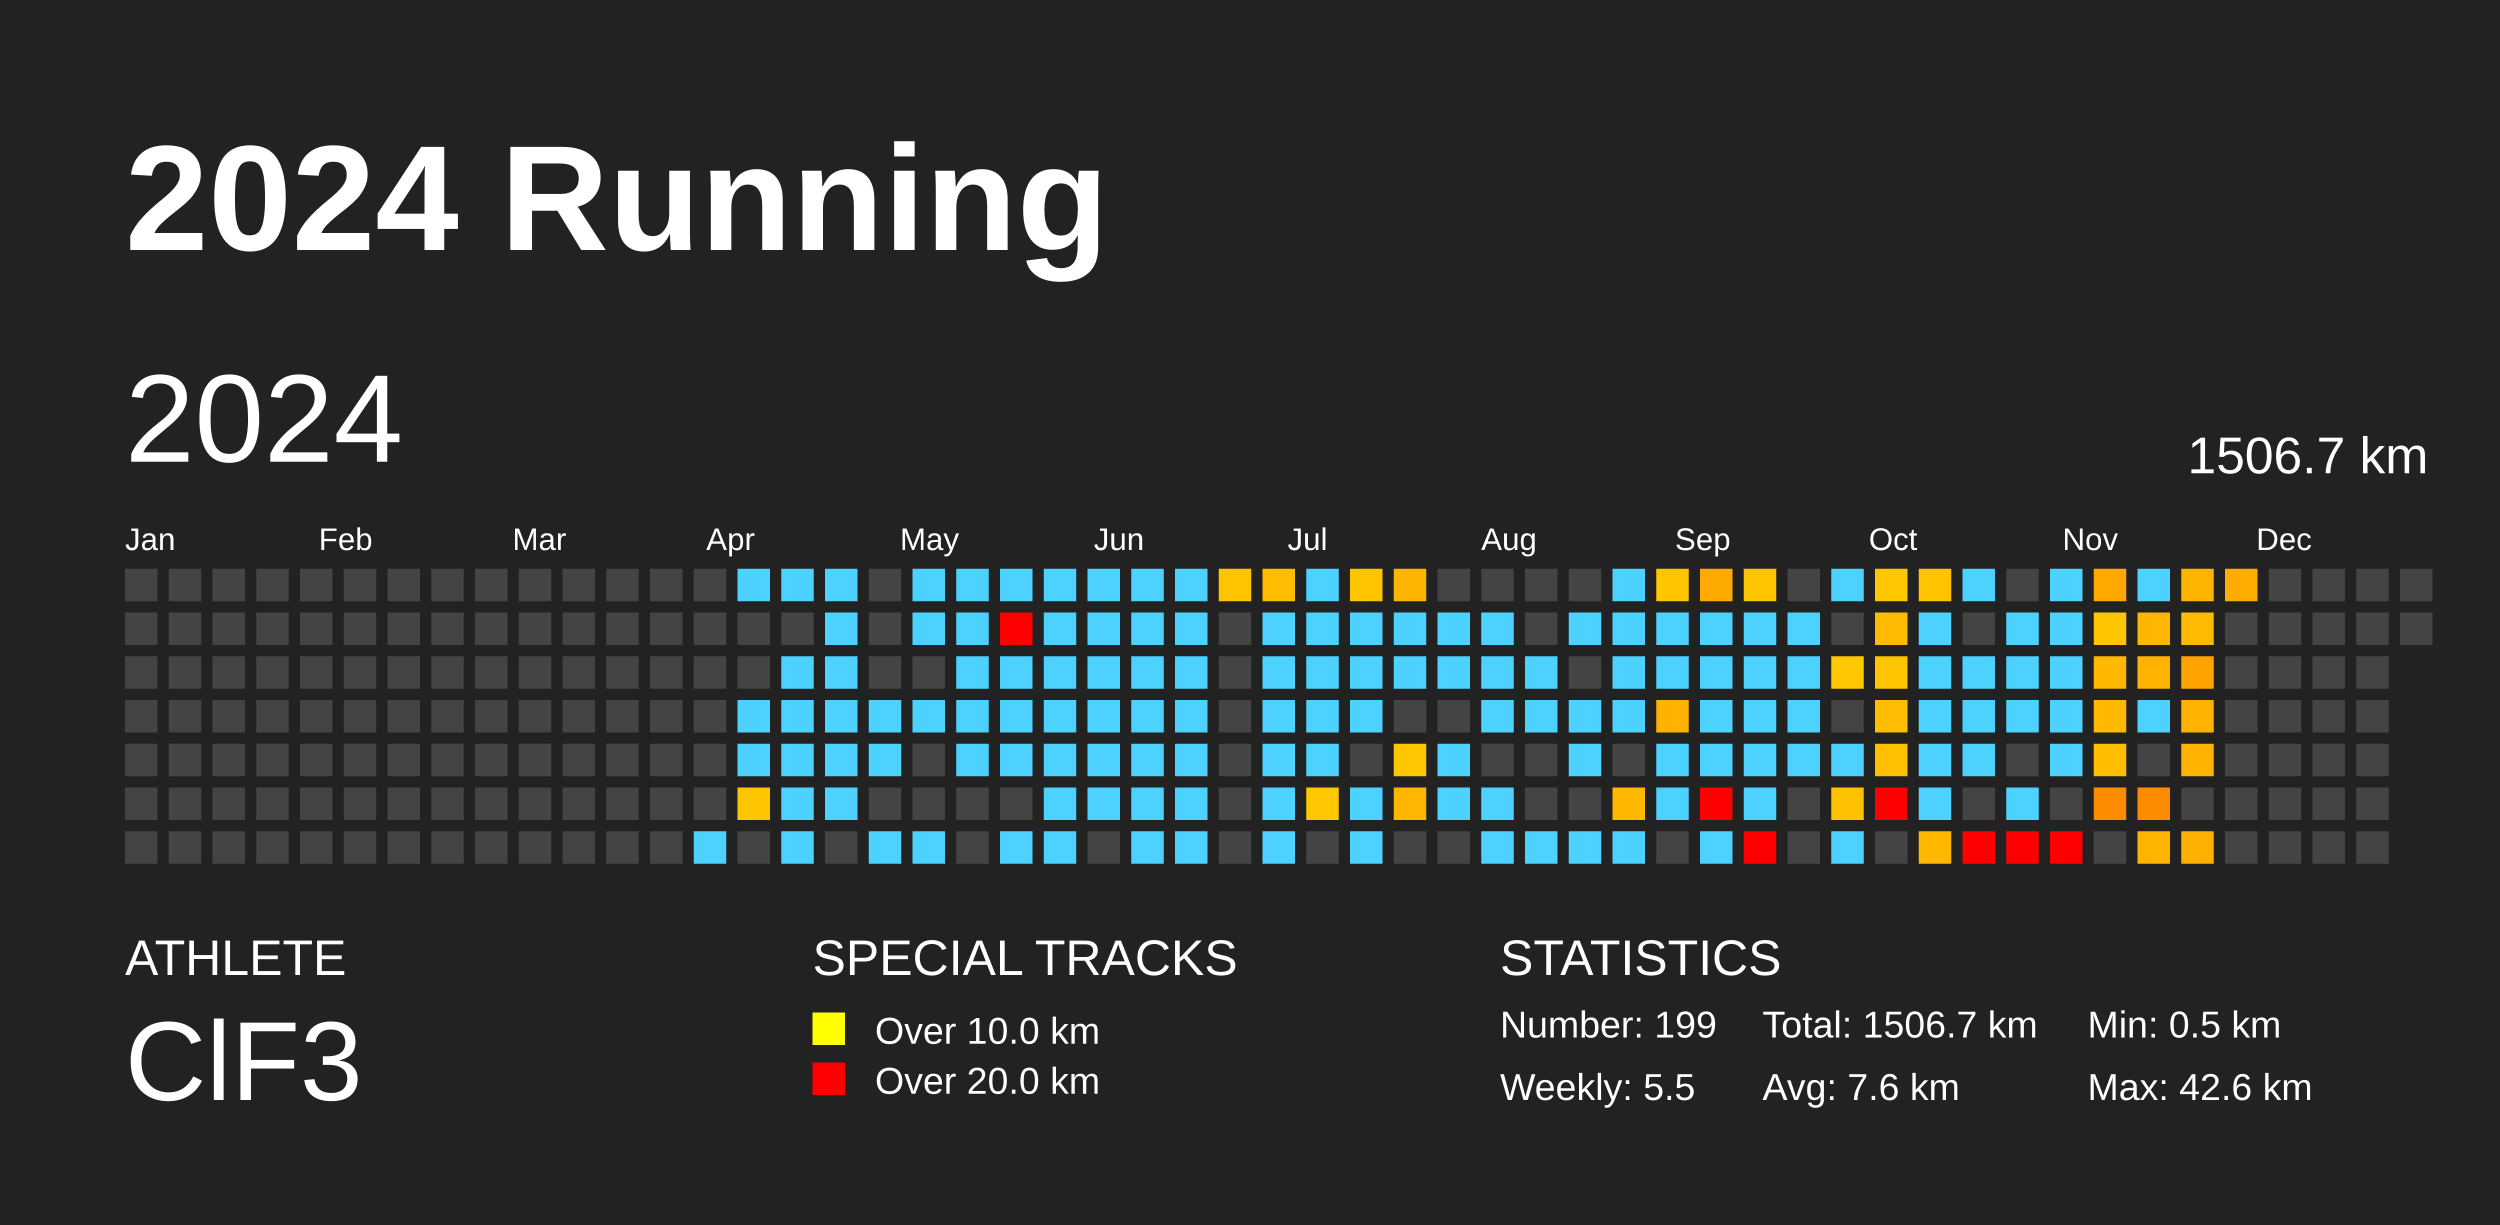
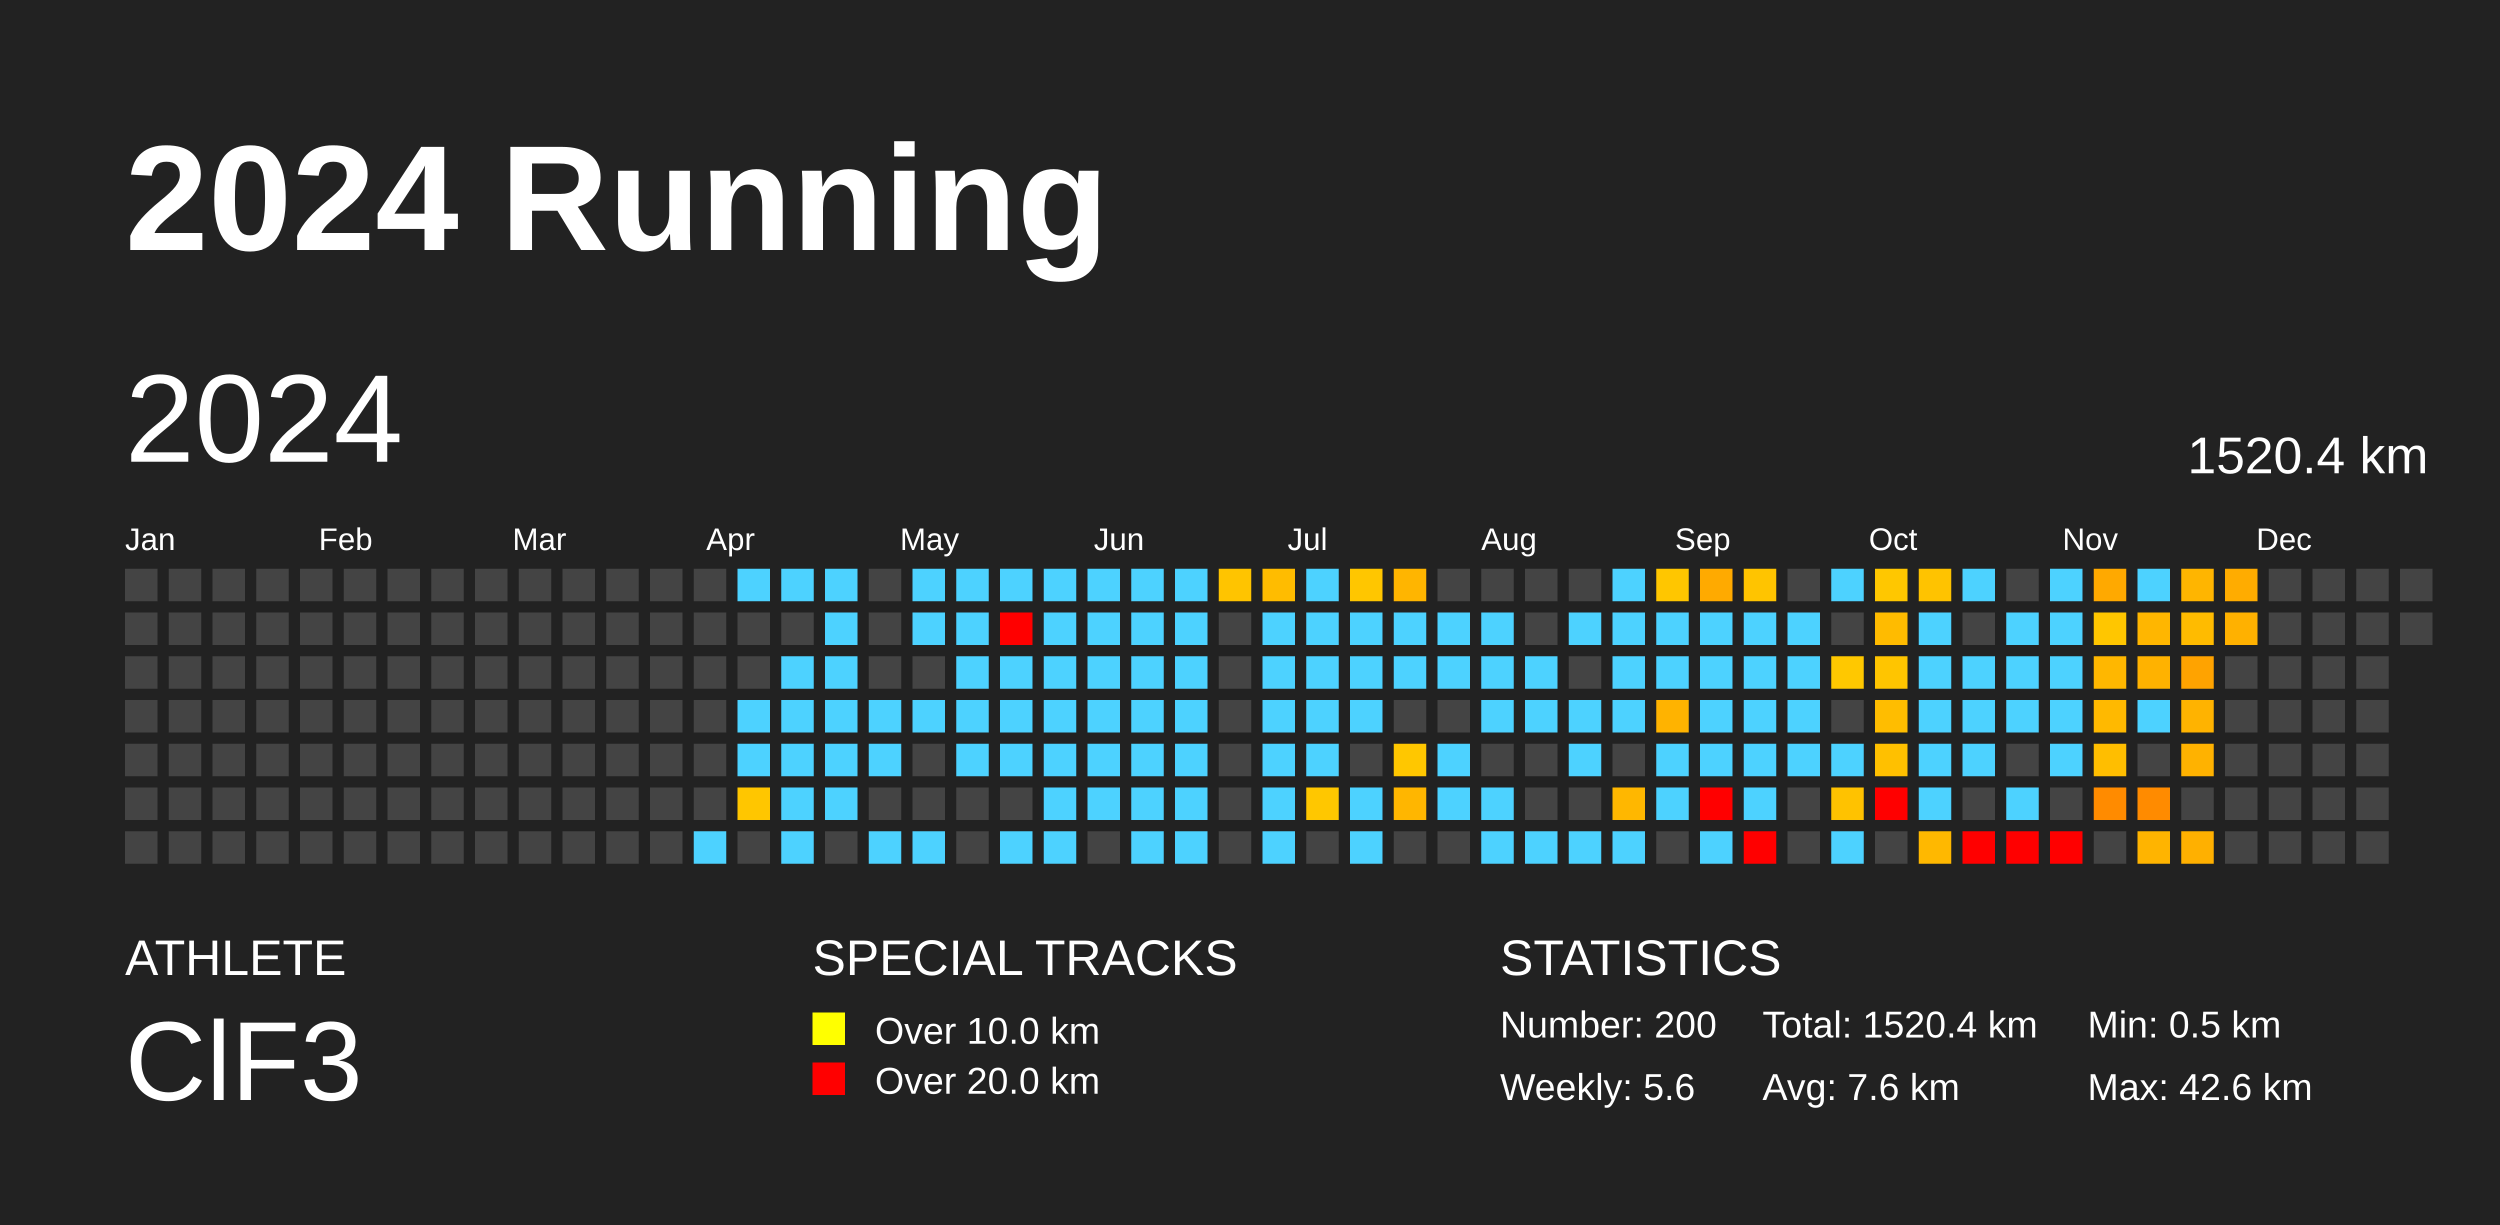
<svg xmlns="http://www.w3.org/2000/svg" baseProfile="full" height="98mm" version="1.1" viewBox="0,0,200,98" width="200mm">
  <defs />
  <rect fill="#222222" height="98" width="200" x="0" y="0" />
  <text fill="#FFFFFF" style="font-size:12px; font-family:Arial; font-weight:bold;" x="10" y="20">2024 Running</text>
  <text fill="#FFFFFF" style="font-size:4px; font-family:Arial" x="10" y="78">ATHLETE</text>
  <text fill="#FFFFFF" style="font-size:9px; font-family:Arial" x="10" y="88">ClF3</text>
  <text fill="#FFFFFF" style="font-size:4px; font-family:Arial" x="65" y="78">SPECIAL TRACKS</text>
  <rect fill="yellow" height="2.6" width="2.6" x="65" y="81" />
  <text fill="#FFFFFF" style="font-size:3px; font-family:Arial" x="70" y="83.5">Over 10.0 km</text>
  <rect fill="red" height="2.6" width="2.6" x="65" y="85" />
  <text fill="#FFFFFF" style="font-size:3px; font-family:Arial" x="70" y="87.5">Over 20.0 km</text>
  <text fill="#FFFFFF" style="font-size:4px; font-family:Arial" x="120" y="78">STATISTICS</text>
-   <text fill="#FFFFFF" style="font-size:3px; font-family:Arial" x="120" y="83">Number: 199</text>
-   <text fill="#FFFFFF" style="font-size:3px; font-family:Arial" x="120" y="88">Weekly: 5.5</text>
-   <text fill="#FFFFFF" style="font-size:3px; font-family:Arial" x="141" y="83">Total: 1506.7 km</text>
+   <text fill="#FFFFFF" style="font-size:3px; font-family:Arial" x="120" y="83">Number: 200</text>
+   <text fill="#FFFFFF" style="font-size:3px; font-family:Arial" x="120" y="88">Weekly: 5.6</text>
+   <text fill="#FFFFFF" style="font-size:3px; font-family:Arial" x="141" y="83">Total: 1520.4 km</text>
  <text fill="#FFFFFF" style="font-size:3px; font-family:Arial" x="141" y="88">Avg: 7.6 km</text>
  <text fill="#FFFFFF" style="font-size:3px; font-family:Arial" x="167" y="83">Min: 0.5 km</text>
  <text fill="#FFFFFF" style="font-size:3px; font-family:Arial" x="167" y="88">Max: 42.6 km</text>
  <text dominant-baseline="hanging" fill="#FFFFFF" style="font-size:10.0px; font-family:Arial;" x="10" y="30">2024</text>
-   <text dominant-baseline="hanging" fill="#FFFFFF" style="font-size:4.125px; font-family:Arial;" x="175" y="35">1506.7 km</text>
+   <text dominant-baseline="hanging" fill="#FFFFFF" style="font-size:4.125px; font-family:Arial;" x="175" y="35">1520.4 km</text>
  <text fill="#FFFFFF" style="font-size:2.5px; font-family:Arial" x="10.0" y="44">Jan</text>
  <text fill="#FFFFFF" style="font-size:2.5px; font-family:Arial" x="25.5" y="44">Feb</text>
  <text fill="#FFFFFF" style="font-size:2.5px; font-family:Arial" x="41.0" y="44">Mar</text>
  <text fill="#FFFFFF" style="font-size:2.5px; font-family:Arial" x="56.5" y="44">Apr</text>
  <text fill="#FFFFFF" style="font-size:2.5px; font-family:Arial" x="72.0" y="44">May</text>
  <text fill="#FFFFFF" style="font-size:2.5px; font-family:Arial" x="87.5" y="44">Jun</text>
  <text fill="#FFFFFF" style="font-size:2.5px; font-family:Arial" x="103.0" y="44">Jul</text>
  <text fill="#FFFFFF" style="font-size:2.5px; font-family:Arial" x="118.5" y="44">Aug</text>
  <text fill="#FFFFFF" style="font-size:2.5px; font-family:Arial" x="134.0" y="44">Sep</text>
  <text fill="#FFFFFF" style="font-size:2.5px; font-family:Arial" x="149.5" y="44">Oct</text>
  <text fill="#FFFFFF" style="font-size:2.5px; font-family:Arial" x="165.0" y="44">Nov</text>
  <text fill="#FFFFFF" style="font-size:2.5px; font-family:Arial" x="180.5" y="44">Dec</text>
  <rect fill="#444444" height="2.6" width="2.6" x="10.0" y="45.5" />
  <rect fill="#444444" height="2.6" width="2.6" x="10.0" y="49.0" />
  <rect fill="#444444" height="2.6" width="2.6" x="10.0" y="52.5" />
  <rect fill="#444444" height="2.6" width="2.6" x="10.0" y="56.0" />
  <rect fill="#444444" height="2.6" width="2.6" x="10.0" y="59.5" />
  <rect fill="#444444" height="2.6" width="2.6" x="10.0" y="63.0" />
  <rect fill="#444444" height="2.6" width="2.6" x="10.0" y="66.5" />
  <rect fill="#444444" height="2.6" width="2.6" x="13.5" y="45.5" />
  <rect fill="#444444" height="2.6" width="2.6" x="13.5" y="49.0" />
  <rect fill="#444444" height="2.6" width="2.6" x="13.5" y="52.5" />
  <rect fill="#444444" height="2.6" width="2.6" x="13.5" y="56.0" />
  <rect fill="#444444" height="2.6" width="2.6" x="13.5" y="59.5" />
  <rect fill="#444444" height="2.6" width="2.6" x="13.5" y="63.0" />
  <rect fill="#444444" height="2.6" width="2.6" x="13.5" y="66.5" />
  <rect fill="#444444" height="2.6" width="2.6" x="17.0" y="45.5" />
  <rect fill="#444444" height="2.6" width="2.6" x="17.0" y="49.0" />
  <rect fill="#444444" height="2.6" width="2.6" x="17.0" y="52.5" />
  <rect fill="#444444" height="2.6" width="2.6" x="17.0" y="56.0" />
  <rect fill="#444444" height="2.6" width="2.6" x="17.0" y="59.5" />
  <rect fill="#444444" height="2.6" width="2.6" x="17.0" y="63.0" />
  <rect fill="#444444" height="2.6" width="2.6" x="17.0" y="66.5" />
  <rect fill="#444444" height="2.6" width="2.6" x="20.5" y="45.5" />
  <rect fill="#444444" height="2.6" width="2.6" x="20.5" y="49.0" />
  <rect fill="#444444" height="2.6" width="2.6" x="20.5" y="52.5" />
  <rect fill="#444444" height="2.6" width="2.6" x="20.5" y="56.0" />
  <rect fill="#444444" height="2.6" width="2.6" x="20.5" y="59.5" />
  <rect fill="#444444" height="2.6" width="2.6" x="20.5" y="63.0" />
  <rect fill="#444444" height="2.6" width="2.6" x="20.5" y="66.5" />
  <rect fill="#444444" height="2.6" width="2.6" x="24.0" y="45.5" />
  <rect fill="#444444" height="2.6" width="2.6" x="24.0" y="49.0" />
  <rect fill="#444444" height="2.6" width="2.6" x="24.0" y="52.5" />
  <rect fill="#444444" height="2.6" width="2.6" x="24.0" y="56.0" />
  <rect fill="#444444" height="2.6" width="2.6" x="24.0" y="59.5" />
  <rect fill="#444444" height="2.6" width="2.6" x="24.0" y="63.0" />
  <rect fill="#444444" height="2.6" width="2.6" x="24.0" y="66.5" />
  <rect fill="#444444" height="2.6" width="2.6" x="27.5" y="45.5" />
  <rect fill="#444444" height="2.6" width="2.6" x="27.5" y="49.0" />
  <rect fill="#444444" height="2.6" width="2.6" x="27.5" y="52.5" />
  <rect fill="#444444" height="2.6" width="2.6" x="27.5" y="56.0" />
  <rect fill="#444444" height="2.6" width="2.6" x="27.5" y="59.5" />
  <rect fill="#444444" height="2.6" width="2.6" x="27.5" y="63.0" />
  <rect fill="#444444" height="2.6" width="2.6" x="27.5" y="66.5" />
  <rect fill="#444444" height="2.6" width="2.6" x="31.0" y="45.5" />
  <rect fill="#444444" height="2.6" width="2.6" x="31.0" y="49.0" />
  <rect fill="#444444" height="2.6" width="2.6" x="31.0" y="52.5" />
  <rect fill="#444444" height="2.6" width="2.6" x="31.0" y="56.0" />
  <rect fill="#444444" height="2.6" width="2.6" x="31.0" y="59.5" />
  <rect fill="#444444" height="2.6" width="2.6" x="31.0" y="63.0" />
  <rect fill="#444444" height="2.6" width="2.6" x="31.0" y="66.5" />
  <rect fill="#444444" height="2.6" width="2.6" x="34.5" y="45.5" />
  <rect fill="#444444" height="2.6" width="2.6" x="34.5" y="49.0" />
  <rect fill="#444444" height="2.6" width="2.6" x="34.5" y="52.5" />
  <rect fill="#444444" height="2.6" width="2.6" x="34.5" y="56.0" />
  <rect fill="#444444" height="2.6" width="2.6" x="34.5" y="59.5" />
  <rect fill="#444444" height="2.6" width="2.6" x="34.5" y="63.0" />
  <rect fill="#444444" height="2.6" width="2.6" x="34.5" y="66.5" />
  <rect fill="#444444" height="2.6" width="2.6" x="38.0" y="45.5" />
  <rect fill="#444444" height="2.6" width="2.6" x="38.0" y="49.0" />
  <rect fill="#444444" height="2.6" width="2.6" x="38.0" y="52.5" />
  <rect fill="#444444" height="2.6" width="2.6" x="38.0" y="56.0" />
  <rect fill="#444444" height="2.6" width="2.6" x="38.0" y="59.5" />
  <rect fill="#444444" height="2.6" width="2.6" x="38.0" y="63.0" />
  <rect fill="#444444" height="2.6" width="2.6" x="38.0" y="66.5" />
  <rect fill="#444444" height="2.6" width="2.6" x="41.5" y="45.5" />
  <rect fill="#444444" height="2.6" width="2.6" x="41.5" y="49.0" />
  <rect fill="#444444" height="2.6" width="2.6" x="41.5" y="52.5" />
  <rect fill="#444444" height="2.6" width="2.6" x="41.5" y="56.0" />
  <rect fill="#444444" height="2.6" width="2.6" x="41.5" y="59.5" />
  <rect fill="#444444" height="2.6" width="2.6" x="41.5" y="63.0" />
  <rect fill="#444444" height="2.6" width="2.6" x="41.5" y="66.5" />
  <rect fill="#444444" height="2.6" width="2.6" x="45.0" y="45.5" />
  <rect fill="#444444" height="2.6" width="2.6" x="45.0" y="49.0" />
  <rect fill="#444444" height="2.6" width="2.6" x="45.0" y="52.5" />
  <rect fill="#444444" height="2.6" width="2.6" x="45.0" y="56.0" />
  <rect fill="#444444" height="2.6" width="2.6" x="45.0" y="59.5" />
  <rect fill="#444444" height="2.6" width="2.6" x="45.0" y="63.0" />
  <rect fill="#444444" height="2.6" width="2.6" x="45.0" y="66.5" />
  <rect fill="#444444" height="2.6" width="2.6" x="48.5" y="45.5" />
  <rect fill="#444444" height="2.6" width="2.6" x="48.5" y="49.0" />
  <rect fill="#444444" height="2.6" width="2.6" x="48.5" y="52.5" />
  <rect fill="#444444" height="2.6" width="2.6" x="48.5" y="56.0" />
  <rect fill="#444444" height="2.6" width="2.6" x="48.5" y="59.5" />
  <rect fill="#444444" height="2.6" width="2.6" x="48.5" y="63.0" />
  <rect fill="#444444" height="2.6" width="2.6" x="48.5" y="66.5" />
  <rect fill="#444444" height="2.6" width="2.6" x="52.0" y="45.5" />
  <rect fill="#444444" height="2.6" width="2.6" x="52.0" y="49.0" />
  <rect fill="#444444" height="2.6" width="2.6" x="52.0" y="52.5" />
  <rect fill="#444444" height="2.6" width="2.6" x="52.0" y="56.0" />
  <rect fill="#444444" height="2.6" width="2.6" x="52.0" y="59.5" />
  <rect fill="#444444" height="2.6" width="2.6" x="52.0" y="63.0" />
  <rect fill="#444444" height="2.6" width="2.6" x="52.0" y="66.5" />
  <rect fill="#444444" height="2.6" width="2.6" x="55.5" y="45.5" />
  <rect fill="#444444" height="2.6" width="2.6" x="55.5" y="49.0" />
  <rect fill="#444444" height="2.6" width="2.6" x="55.5" y="52.5" />
  <rect fill="#444444" height="2.6" width="2.6" x="55.5" y="56.0" />
  <rect fill="#444444" height="2.6" width="2.6" x="55.5" y="59.5" />
  <rect fill="#444444" height="2.6" width="2.6" x="55.5" y="63.0" />
  <rect fill="#4dd2ff" height="2.6" width="2.6" x="55.5" y="66.5" />
  <rect fill="#4dd2ff" height="2.6" width="2.6" x="59.0" y="45.5" />
  <rect fill="#444444" height="2.6" width="2.6" x="59.0" y="49.0" />
  <rect fill="#444444" height="2.6" width="2.6" x="59.0" y="52.5" />
  <rect fill="#4dd2ff" height="2.6" width="2.6" x="59.0" y="56.0" />
  <rect fill="#4dd2ff" height="2.6" width="2.6" x="59.0" y="59.5" />
  <rect fill="#ffc600" height="2.6" width="2.6" x="59.0" y="63.0" />
  <rect fill="#444444" height="2.6" width="2.6" x="59.0" y="66.5" />
  <rect fill="#4dd2ff" height="2.6" width="2.6" x="62.5" y="45.5" />
  <rect fill="#444444" height="2.6" width="2.6" x="62.5" y="49.0" />
  <rect fill="#4dd2ff" height="2.6" width="2.6" x="62.5" y="52.5" />
  <rect fill="#4dd2ff" height="2.6" width="2.6" x="62.5" y="56.0" />
  <rect fill="#4dd2ff" height="2.6" width="2.6" x="62.5" y="59.5" />
  <rect fill="#4dd2ff" height="2.6" width="2.6" x="62.5" y="63.0" />
  <rect fill="#4dd2ff" height="2.6" width="2.6" x="62.5" y="66.5" />
  <rect fill="#4dd2ff" height="2.6" width="2.6" x="66.0" y="45.5" />
  <rect fill="#4dd2ff" height="2.6" width="2.6" x="66.0" y="49.0" />
  <rect fill="#4dd2ff" height="2.6" width="2.6" x="66.0" y="52.5" />
  <rect fill="#4dd2ff" height="2.6" width="2.6" x="66.0" y="56.0" />
  <rect fill="#4dd2ff" height="2.6" width="2.6" x="66.0" y="59.5" />
  <rect fill="#4dd2ff" height="2.6" width="2.6" x="66.0" y="63.0" />
  <rect fill="#444444" height="2.6" width="2.6" x="66.0" y="66.5" />
  <rect fill="#444444" height="2.6" width="2.6" x="69.5" y="45.5" />
  <rect fill="#444444" height="2.6" width="2.6" x="69.5" y="49.0" />
  <rect fill="#444444" height="2.6" width="2.6" x="69.5" y="52.5" />
  <rect fill="#4dd2ff" height="2.6" width="2.6" x="69.5" y="56.0" />
  <rect fill="#4dd2ff" height="2.6" width="2.6" x="69.5" y="59.5" />
  <rect fill="#444444" height="2.6" width="2.6" x="69.5" y="63.0" />
  <rect fill="#4dd2ff" height="2.6" width="2.6" x="69.5" y="66.5" />
  <rect fill="#4dd2ff" height="2.6" width="2.6" x="73.0" y="45.5" />
  <rect fill="#4dd2ff" height="2.6" width="2.6" x="73.0" y="49.0" />
  <rect fill="#444444" height="2.6" width="2.6" x="73.0" y="52.5" />
  <rect fill="#4dd2ff" height="2.6" width="2.6" x="73.0" y="56.0" />
  <rect fill="#444444" height="2.6" width="2.6" x="73.0" y="59.5" />
  <rect fill="#444444" height="2.6" width="2.6" x="73.0" y="63.0" />
  <rect fill="#4dd2ff" height="2.6" width="2.6" x="73.0" y="66.5" />
  <rect fill="#4dd2ff" height="2.6" width="2.6" x="76.5" y="45.5" />
  <rect fill="#4dd2ff" height="2.6" width="2.6" x="76.5" y="49.0" />
  <rect fill="#4dd2ff" height="2.6" width="2.6" x="76.5" y="52.5" />
  <rect fill="#4dd2ff" height="2.6" width="2.6" x="76.5" y="56.0" />
  <rect fill="#4dd2ff" height="2.6" width="2.6" x="76.5" y="59.5" />
  <rect fill="#444444" height="2.6" width="2.6" x="76.5" y="63.0" />
  <rect fill="#444444" height="2.6" width="2.6" x="76.5" y="66.5" />
  <rect fill="#4dd2ff" height="2.6" width="2.6" x="80.0" y="45.5" />
  <rect fill="red" height="2.6" width="2.6" x="80.0" y="49.0" />
  <rect fill="#4dd2ff" height="2.6" width="2.6" x="80.0" y="52.5" />
  <rect fill="#4dd2ff" height="2.6" width="2.6" x="80.0" y="56.0" />
  <rect fill="#4dd2ff" height="2.6" width="2.6" x="80.0" y="59.5" />
  <rect fill="#444444" height="2.6" width="2.6" x="80.0" y="63.0" />
  <rect fill="#4dd2ff" height="2.6" width="2.6" x="80.0" y="66.5" />
  <rect fill="#4dd2ff" height="2.6" width="2.6" x="83.5" y="45.5" />
  <rect fill="#4dd2ff" height="2.6" width="2.6" x="83.5" y="49.0" />
  <rect fill="#4dd2ff" height="2.6" width="2.6" x="83.5" y="52.5" />
  <rect fill="#4dd2ff" height="2.6" width="2.6" x="83.5" y="56.0" />
  <rect fill="#4dd2ff" height="2.6" width="2.6" x="83.5" y="59.5" />
  <rect fill="#4dd2ff" height="2.6" width="2.6" x="83.5" y="63.0" />
  <rect fill="#4dd2ff" height="2.6" width="2.6" x="83.5" y="66.5" />
  <rect fill="#4dd2ff" height="2.6" width="2.6" x="87.0" y="45.5" />
  <rect fill="#4dd2ff" height="2.6" width="2.6" x="87.0" y="49.0" />
  <rect fill="#4dd2ff" height="2.6" width="2.6" x="87.0" y="52.5" />
  <rect fill="#4dd2ff" height="2.6" width="2.6" x="87.0" y="56.0" />
  <rect fill="#4dd2ff" height="2.6" width="2.6" x="87.0" y="59.5" />
  <rect fill="#4dd2ff" height="2.6" width="2.6" x="87.0" y="63.0" />
  <rect fill="#444444" height="2.6" width="2.6" x="87.0" y="66.5" />
  <rect fill="#4dd2ff" height="2.6" width="2.6" x="90.5" y="45.5" />
  <rect fill="#4dd2ff" height="2.6" width="2.6" x="90.5" y="49.0" />
  <rect fill="#4dd2ff" height="2.6" width="2.6" x="90.5" y="52.5" />
  <rect fill="#4dd2ff" height="2.6" width="2.6" x="90.5" y="56.0" />
  <rect fill="#4dd2ff" height="2.6" width="2.6" x="90.5" y="59.5" />
  <rect fill="#4dd2ff" height="2.6" width="2.6" x="90.5" y="63.0" />
  <rect fill="#4dd2ff" height="2.6" width="2.6" x="90.5" y="66.5" />
  <rect fill="#4dd2ff" height="2.6" width="2.6" x="94.0" y="45.5" />
  <rect fill="#4dd2ff" height="2.6" width="2.6" x="94.0" y="49.0" />
  <rect fill="#4dd2ff" height="2.6" width="2.6" x="94.0" y="52.5" />
  <rect fill="#4dd2ff" height="2.6" width="2.6" x="94.0" y="56.0" />
  <rect fill="#4dd2ff" height="2.6" width="2.6" x="94.0" y="59.5" />
  <rect fill="#4dd2ff" height="2.6" width="2.6" x="94.0" y="63.0" />
  <rect fill="#4dd2ff" height="2.6" width="2.6" x="94.0" y="66.5" />
  <rect fill="#ffc400" height="2.6" width="2.6" x="97.5" y="45.5" />
  <rect fill="#444444" height="2.6" width="2.6" x="97.5" y="49.0" />
  <rect fill="#444444" height="2.6" width="2.6" x="97.5" y="52.5" />
  <rect fill="#444444" height="2.6" width="2.6" x="97.5" y="56.0" />
  <rect fill="#444444" height="2.6" width="2.6" x="97.5" y="59.5" />
  <rect fill="#444444" height="2.6" width="2.6" x="97.5" y="63.0" />
  <rect fill="#444444" height="2.6" width="2.6" x="97.5" y="66.5" />
  <rect fill="#ffbc00" height="2.6" width="2.6" x="101.0" y="45.5" />
  <rect fill="#4dd2ff" height="2.6" width="2.6" x="101.0" y="49.0" />
  <rect fill="#4dd2ff" height="2.6" width="2.6" x="101.0" y="52.5" />
  <rect fill="#4dd2ff" height="2.6" width="2.6" x="101.0" y="56.0" />
  <rect fill="#4dd2ff" height="2.6" width="2.6" x="101.0" y="59.5" />
  <rect fill="#4dd2ff" height="2.6" width="2.6" x="101.0" y="63.0" />
  <rect fill="#4dd2ff" height="2.6" width="2.6" x="101.0" y="66.5" />
  <rect fill="#4dd2ff" height="2.6" width="2.6" x="104.5" y="45.5" />
  <rect fill="#4dd2ff" height="2.6" width="2.6" x="104.5" y="49.0" />
  <rect fill="#4dd2ff" height="2.6" width="2.6" x="104.5" y="52.5" />
  <rect fill="#4dd2ff" height="2.6" width="2.6" x="104.5" y="56.0" />
  <rect fill="#4dd2ff" height="2.6" width="2.6" x="104.5" y="59.5" />
  <rect fill="#ffc700" height="2.6" width="2.6" x="104.5" y="63.0" />
  <rect fill="#444444" height="2.6" width="2.6" x="104.5" y="66.5" />
  <rect fill="#ffc600" height="2.6" width="2.6" x="108.0" y="45.5" />
  <rect fill="#4dd2ff" height="2.6" width="2.6" x="108.0" y="49.0" />
  <rect fill="#4dd2ff" height="2.6" width="2.6" x="108.0" y="52.5" />
  <rect fill="#4dd2ff" height="2.6" width="2.6" x="108.0" y="56.0" />
  <rect fill="#444444" height="2.6" width="2.6" x="108.0" y="59.5" />
  <rect fill="#4dd2ff" height="2.6" width="2.6" x="108.0" y="63.0" />
  <rect fill="#4dd2ff" height="2.6" width="2.6" x="108.0" y="66.5" />
  <rect fill="#ffb500" height="2.6" width="2.6" x="111.5" y="45.5" />
  <rect fill="#4dd2ff" height="2.6" width="2.6" x="111.5" y="49.0" />
  <rect fill="#4dd2ff" height="2.6" width="2.6" x="111.5" y="52.5" />
  <rect fill="#444444" height="2.6" width="2.6" x="111.5" y="56.0" />
  <rect fill="#ffc700" height="2.6" width="2.6" x="111.5" y="59.5" />
  <rect fill="#ffb600" height="2.6" width="2.6" x="111.5" y="63.0" />
  <rect fill="#444444" height="2.6" width="2.6" x="111.5" y="66.5" />
  <rect fill="#444444" height="2.6" width="2.6" x="115.0" y="45.5" />
  <rect fill="#4dd2ff" height="2.6" width="2.6" x="115.0" y="49.0" />
  <rect fill="#4dd2ff" height="2.6" width="2.6" x="115.0" y="52.5" />
  <rect fill="#444444" height="2.6" width="2.6" x="115.0" y="56.0" />
  <rect fill="#4dd2ff" height="2.6" width="2.6" x="115.0" y="59.5" />
  <rect fill="#4dd2ff" height="2.6" width="2.6" x="115.0" y="63.0" />
  <rect fill="#444444" height="2.6" width="2.6" x="115.0" y="66.5" />
  <rect fill="#444444" height="2.6" width="2.6" x="118.5" y="45.5" />
  <rect fill="#4dd2ff" height="2.6" width="2.6" x="118.5" y="49.0" />
  <rect fill="#4dd2ff" height="2.6" width="2.6" x="118.5" y="52.5" />
  <rect fill="#4dd2ff" height="2.6" width="2.6" x="118.5" y="56.0" />
  <rect fill="#444444" height="2.6" width="2.6" x="118.5" y="59.5" />
  <rect fill="#4dd2ff" height="2.6" width="2.6" x="118.5" y="63.0" />
  <rect fill="#4dd2ff" height="2.6" width="2.6" x="118.5" y="66.5" />
  <rect fill="#444444" height="2.6" width="2.6" x="122.0" y="45.5" />
  <rect fill="#444444" height="2.6" width="2.6" x="122.0" y="49.0" />
  <rect fill="#4dd2ff" height="2.6" width="2.6" x="122.0" y="52.5" />
  <rect fill="#4dd2ff" height="2.6" width="2.6" x="122.0" y="56.0" />
  <rect fill="#444444" height="2.6" width="2.6" x="122.0" y="59.5" />
  <rect fill="#444444" height="2.6" width="2.6" x="122.0" y="63.0" />
  <rect fill="#4dd2ff" height="2.6" width="2.6" x="122.0" y="66.5" />
  <rect fill="#444444" height="2.6" width="2.6" x="125.5" y="45.5" />
  <rect fill="#4dd2ff" height="2.6" width="2.6" x="125.5" y="49.0" />
  <rect fill="#444444" height="2.6" width="2.6" x="125.5" y="52.5" />
  <rect fill="#4dd2ff" height="2.6" width="2.6" x="125.5" y="56.0" />
  <rect fill="#4dd2ff" height="2.6" width="2.6" x="125.5" y="59.5" />
  <rect fill="#444444" height="2.6" width="2.6" x="125.5" y="63.0" />
  <rect fill="#4dd2ff" height="2.6" width="2.6" x="125.5" y="66.5" />
  <rect fill="#4dd2ff" height="2.6" width="2.6" x="129.0" y="45.5" />
  <rect fill="#4dd2ff" height="2.6" width="2.6" x="129.0" y="49.0" />
  <rect fill="#4dd2ff" height="2.6" width="2.6" x="129.0" y="52.5" />
  <rect fill="#4dd2ff" height="2.6" width="2.6" x="129.0" y="56.0" />
  <rect fill="#444444" height="2.6" width="2.6" x="129.0" y="59.5" />
  <rect fill="#ffb700" height="2.6" width="2.6" x="129.0" y="63.0" />
  <rect fill="#4dd2ff" height="2.6" width="2.6" x="129.0" y="66.5" />
  <rect fill="#ffc600" height="2.6" width="2.6" x="132.5" y="45.5" />
  <rect fill="#4dd2ff" height="2.6" width="2.6" x="132.5" y="49.0" />
  <rect fill="#4dd2ff" height="2.6" width="2.6" x="132.5" y="52.5" />
  <rect fill="#ffb300" height="2.6" width="2.6" x="132.5" y="56.0" />
  <rect fill="#4dd2ff" height="2.6" width="2.6" x="132.5" y="59.5" />
  <rect fill="#4dd2ff" height="2.6" width="2.6" x="132.5" y="63.0" />
  <rect fill="#444444" height="2.6" width="2.6" x="132.5" y="66.5" />
  <rect fill="#ffaa00" height="2.6" width="2.6" x="136.0" y="45.5" />
  <rect fill="#4dd2ff" height="2.6" width="2.6" x="136.0" y="49.0" />
  <rect fill="#4dd2ff" height="2.6" width="2.6" x="136.0" y="52.5" />
  <rect fill="#4dd2ff" height="2.6" width="2.6" x="136.0" y="56.0" />
  <rect fill="#4dd2ff" height="2.6" width="2.6" x="136.0" y="59.5" />
  <rect fill="red" height="2.6" width="2.6" x="136.0" y="63.0" />
  <rect fill="#4dd2ff" height="2.6" width="2.6" x="136.0" y="66.5" />
  <rect fill="#ffc400" height="2.6" width="2.6" x="139.5" y="45.5" />
  <rect fill="#4dd2ff" height="2.6" width="2.6" x="139.5" y="49.0" />
  <rect fill="#4dd2ff" height="2.6" width="2.6" x="139.5" y="52.5" />
  <rect fill="#4dd2ff" height="2.6" width="2.6" x="139.5" y="56.0" />
  <rect fill="#4dd2ff" height="2.6" width="2.6" x="139.5" y="59.5" />
  <rect fill="#4dd2ff" height="2.6" width="2.6" x="139.5" y="63.0" />
  <rect fill="red" height="2.6" width="2.6" x="139.5" y="66.5" />
  <rect fill="#444444" height="2.6" width="2.6" x="143.0" y="45.5" />
  <rect fill="#4dd2ff" height="2.6" width="2.6" x="143.0" y="49.0" />
  <rect fill="#4dd2ff" height="2.6" width="2.6" x="143.0" y="52.5" />
  <rect fill="#4dd2ff" height="2.6" width="2.6" x="143.0" y="56.0" />
  <rect fill="#4dd2ff" height="2.6" width="2.6" x="143.0" y="59.5" />
  <rect fill="#444444" height="2.6" width="2.6" x="143.0" y="63.0" />
  <rect fill="#444444" height="2.6" width="2.6" x="143.0" y="66.5" />
  <rect fill="#4dd2ff" height="2.6" width="2.6" x="146.5" y="45.5" />
  <rect fill="#444444" height="2.6" width="2.6" x="146.5" y="49.0" />
  <rect fill="#ffc800" height="2.6" width="2.6" x="146.5" y="52.5" />
  <rect fill="#444444" height="2.6" width="2.6" x="146.5" y="56.0" />
  <rect fill="#4dd2ff" height="2.6" width="2.6" x="146.5" y="59.5" />
  <rect fill="#ffc200" height="2.6" width="2.6" x="146.5" y="63.0" />
  <rect fill="#4dd2ff" height="2.6" width="2.6" x="146.5" y="66.5" />
  <rect fill="#ffc700" height="2.6" width="2.6" x="150.0" y="45.5" />
  <rect fill="#ffbb00" height="2.6" width="2.6" x="150.0" y="49.0" />
  <rect fill="#ffc500" height="2.6" width="2.6" x="150.0" y="52.5" />
  <rect fill="#ffbd00" height="2.6" width="2.6" x="150.0" y="56.0" />
  <rect fill="#ffc000" height="2.6" width="2.6" x="150.0" y="59.5" />
  <rect fill="red" height="2.6" width="2.6" x="150.0" y="63.0" />
  <rect fill="#444444" height="2.6" width="2.6" x="150.0" y="66.5" />
  <rect fill="#ffc300" height="2.6" width="2.6" x="153.5" y="45.5" />
  <rect fill="#4dd2ff" height="2.6" width="2.6" x="153.5" y="49.0" />
  <rect fill="#4dd2ff" height="2.6" width="2.6" x="153.5" y="52.5" />
  <rect fill="#4dd2ff" height="2.6" width="2.6" x="153.5" y="56.0" />
  <rect fill="#4dd2ff" height="2.6" width="2.6" x="153.5" y="59.5" />
  <rect fill="#4dd2ff" height="2.6" width="2.6" x="153.5" y="63.0" />
  <rect fill="#ffb800" height="2.6" width="2.6" x="153.5" y="66.5" />
  <rect fill="#4dd2ff" height="2.6" width="2.6" x="157.0" y="45.5" />
  <rect fill="#444444" height="2.6" width="2.6" x="157.0" y="49.0" />
  <rect fill="#4dd2ff" height="2.6" width="2.6" x="157.0" y="52.5" />
  <rect fill="#4dd2ff" height="2.6" width="2.6" x="157.0" y="56.0" />
  <rect fill="#4dd2ff" height="2.6" width="2.6" x="157.0" y="59.5" />
  <rect fill="#444444" height="2.6" width="2.6" x="157.0" y="63.0" />
  <rect fill="red" height="2.6" width="2.6" x="157.0" y="66.5" />
  <rect fill="#444444" height="2.6" width="2.6" x="160.5" y="45.5" />
  <rect fill="#4dd2ff" height="2.6" width="2.6" x="160.5" y="49.0" />
  <rect fill="#4dd2ff" height="2.6" width="2.6" x="160.5" y="52.5" />
  <rect fill="#4dd2ff" height="2.6" width="2.6" x="160.5" y="56.0" />
  <rect fill="#444444" height="2.6" width="2.6" x="160.5" y="59.5" />
  <rect fill="#4dd2ff" height="2.6" width="2.6" x="160.5" y="63.0" />
  <rect fill="red" height="2.6" width="2.6" x="160.5" y="66.5" />
  <rect fill="#4dd2ff" height="2.6" width="2.6" x="164.0" y="45.5" />
  <rect fill="#4dd2ff" height="2.6" width="2.6" x="164.0" y="49.0" />
  <rect fill="#4dd2ff" height="2.6" width="2.6" x="164.0" y="52.5" />
  <rect fill="#4dd2ff" height="2.6" width="2.6" x="164.0" y="56.0" />
  <rect fill="#4dd2ff" height="2.6" width="2.6" x="164.0" y="59.5" />
  <rect fill="#444444" height="2.6" width="2.6" x="164.0" y="63.0" />
  <rect fill="red" height="2.6" width="2.6" x="164.0" y="66.5" />
  <rect fill="#ffa900" height="2.6" width="2.6" x="167.5" y="45.5" />
  <rect fill="#ffc600" height="2.6" width="2.6" x="167.5" y="49.0" />
  <rect fill="#ffb700" height="2.6" width="2.6" x="167.5" y="52.5" />
  <rect fill="#ffb900" height="2.6" width="2.6" x="167.5" y="56.0" />
  <rect fill="#ffbe00" height="2.6" width="2.6" x="167.5" y="59.5" />
  <rect fill="#ff8b00" height="2.6" width="2.6" x="167.5" y="63.0" />
  <rect fill="#444444" height="2.6" width="2.6" x="167.5" y="66.5" />
  <rect fill="#4dd2ff" height="2.6" width="2.6" x="171.0" y="45.5" />
  <rect fill="#ffb600" height="2.6" width="2.6" x="171.0" y="49.0" />
  <rect fill="#ffb200" height="2.6" width="2.6" x="171.0" y="52.5" />
  <rect fill="#4dd2ff" height="2.6" width="2.6" x="171.0" y="56.0" />
  <rect fill="#444444" height="2.6" width="2.6" x="171.0" y="59.5" />
  <rect fill="#ff8b00" height="2.6" width="2.6" x="171.0" y="63.0" />
  <rect fill="#ffb400" height="2.6" width="2.6" x="171.0" y="66.5" />
  <rect fill="#ffb500" height="2.6" width="2.6" x="174.5" y="45.5" />
  <rect fill="#ffbb00" height="2.6" width="2.6" x="174.5" y="49.0" />
  <rect fill="#ffa300" height="2.6" width="2.6" x="174.5" y="52.5" />
  <rect fill="#ffb300" height="2.6" width="2.6" x="174.5" y="56.0" />
  <rect fill="#ffb200" height="2.6" width="2.6" x="174.5" y="59.5" />
  <rect fill="#444444" height="2.6" width="2.6" x="174.5" y="63.0" />
  <rect fill="#ffb000" height="2.6" width="2.6" x="174.5" y="66.5" />
  <rect fill="#ffac00" height="2.6" width="2.6" x="178.0" y="45.5" />
-   <rect fill="#444444" height="2.6" width="2.6" x="178.0" y="49.0" />
+   <rect fill="#ffb100" height="2.6" width="2.6" x="178.0" y="49.0" />
  <rect fill="#444444" height="2.6" width="2.6" x="178.0" y="52.5" />
  <rect fill="#444444" height="2.6" width="2.6" x="178.0" y="56.0" />
  <rect fill="#444444" height="2.6" width="2.6" x="178.0" y="59.5" />
  <rect fill="#444444" height="2.6" width="2.6" x="178.0" y="63.0" />
  <rect fill="#444444" height="2.6" width="2.6" x="178.0" y="66.5" />
  <rect fill="#444444" height="2.6" width="2.6" x="181.5" y="45.5" />
  <rect fill="#444444" height="2.6" width="2.6" x="181.5" y="49.0" />
  <rect fill="#444444" height="2.6" width="2.6" x="181.5" y="52.5" />
  <rect fill="#444444" height="2.6" width="2.6" x="181.5" y="56.0" />
  <rect fill="#444444" height="2.6" width="2.6" x="181.5" y="59.5" />
  <rect fill="#444444" height="2.6" width="2.6" x="181.5" y="63.0" />
  <rect fill="#444444" height="2.6" width="2.6" x="181.5" y="66.5" />
  <rect fill="#444444" height="2.6" width="2.6" x="185.0" y="45.5" />
  <rect fill="#444444" height="2.6" width="2.6" x="185.0" y="49.0" />
  <rect fill="#444444" height="2.6" width="2.6" x="185.0" y="52.5" />
  <rect fill="#444444" height="2.6" width="2.6" x="185.0" y="56.0" />
  <rect fill="#444444" height="2.6" width="2.6" x="185.0" y="59.5" />
  <rect fill="#444444" height="2.6" width="2.6" x="185.0" y="63.0" />
  <rect fill="#444444" height="2.6" width="2.6" x="185.0" y="66.5" />
  <rect fill="#444444" height="2.6" width="2.6" x="188.5" y="45.5" />
  <rect fill="#444444" height="2.6" width="2.6" x="188.5" y="49.0" />
  <rect fill="#444444" height="2.6" width="2.6" x="188.5" y="52.5" />
  <rect fill="#444444" height="2.6" width="2.6" x="188.5" y="56.0" />
  <rect fill="#444444" height="2.6" width="2.6" x="188.5" y="59.5" />
  <rect fill="#444444" height="2.6" width="2.6" x="188.5" y="63.0" />
  <rect fill="#444444" height="2.6" width="2.6" x="188.5" y="66.5" />
  <rect fill="#444444" height="2.6" width="2.6" x="192.0" y="45.5" />
  <rect fill="#444444" height="2.6" width="2.6" x="192.0" y="49.0" />
</svg>
